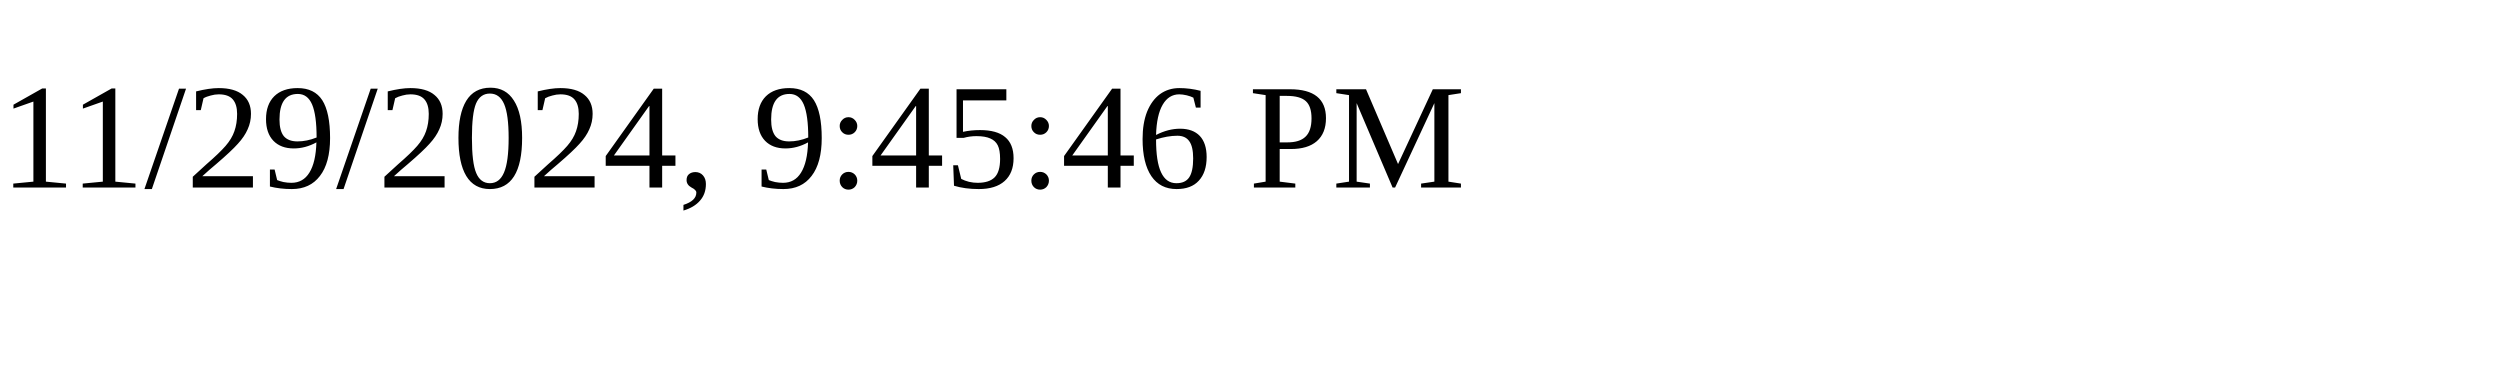
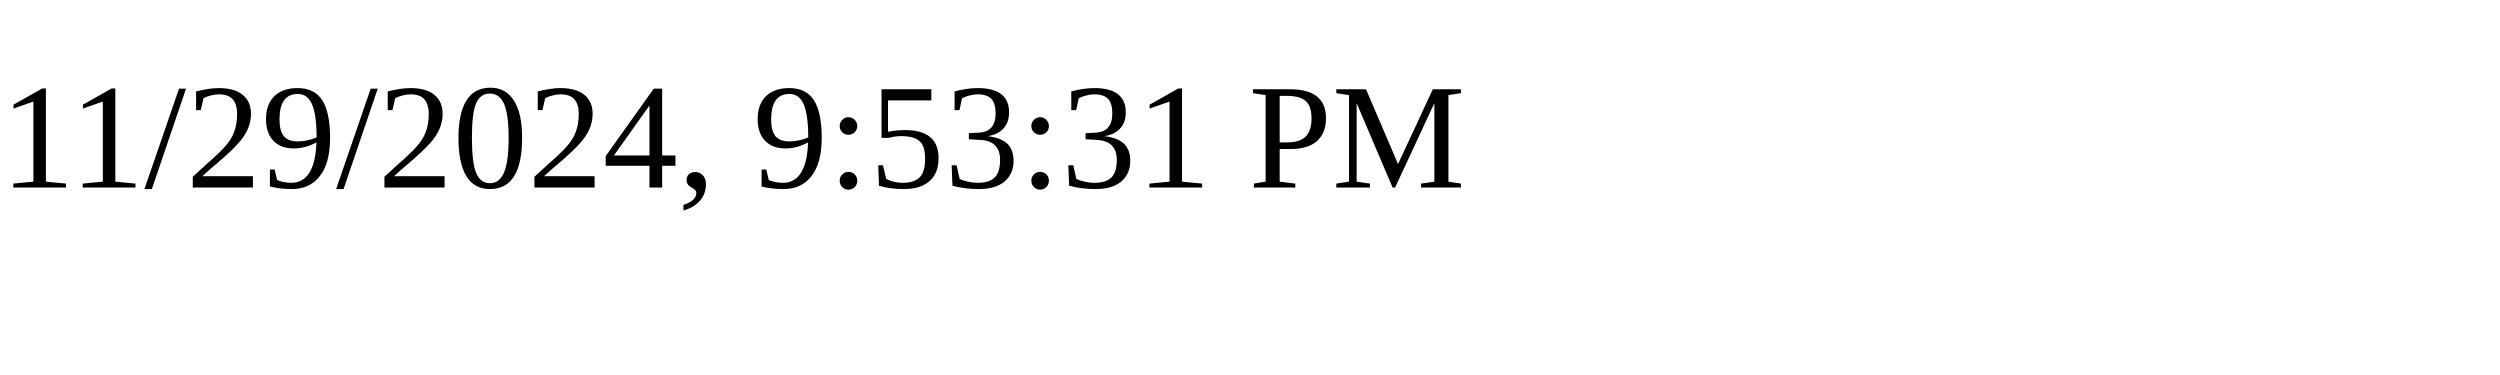
<svg xmlns="http://www.w3.org/2000/svg" height="30" width="200">
-   <text x="0" y="15">11/29/2024, 9:45:46 PM</text>
+   <text x="0" y="15">11/29/2024, 9:53:31 PM</text>
</svg>
